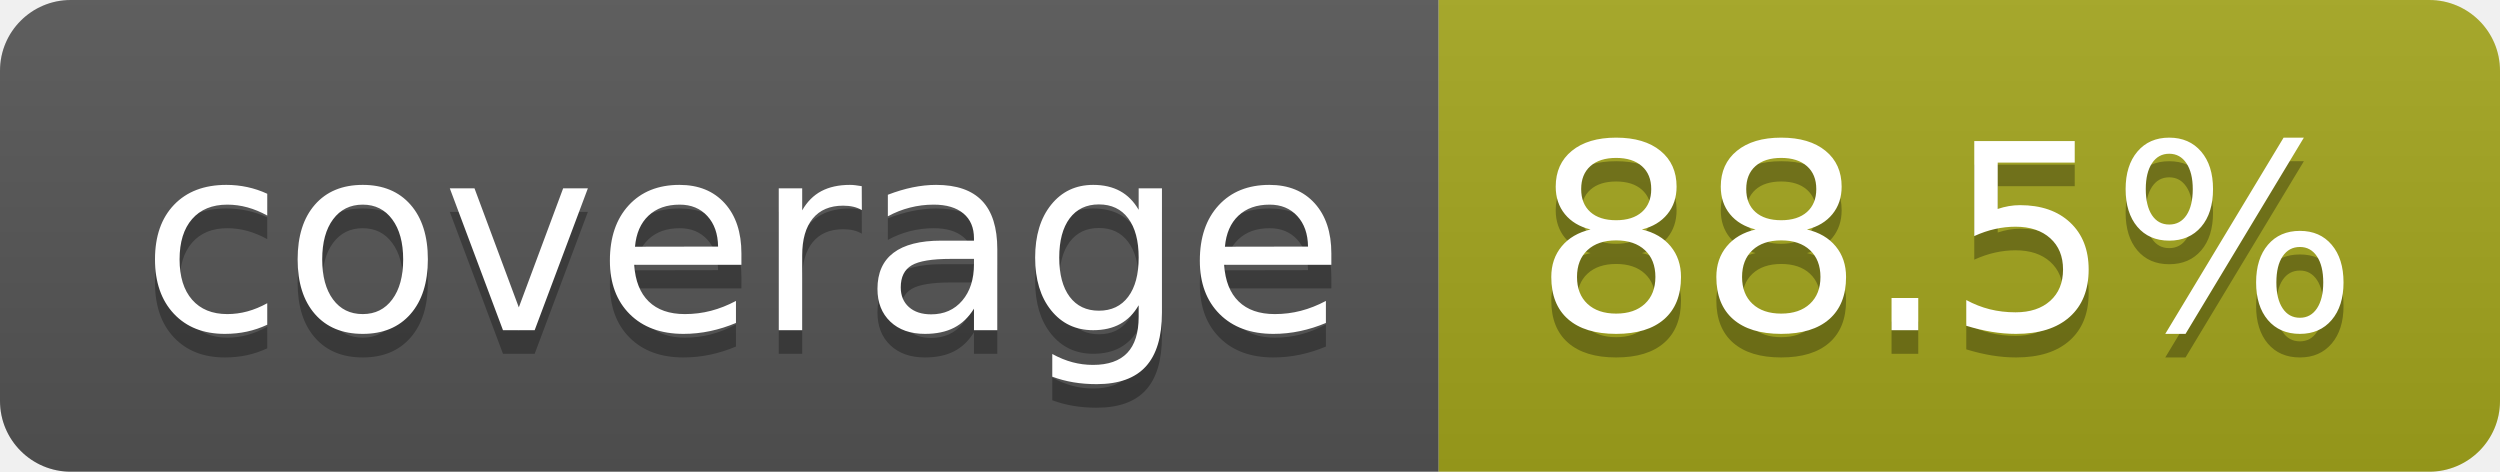
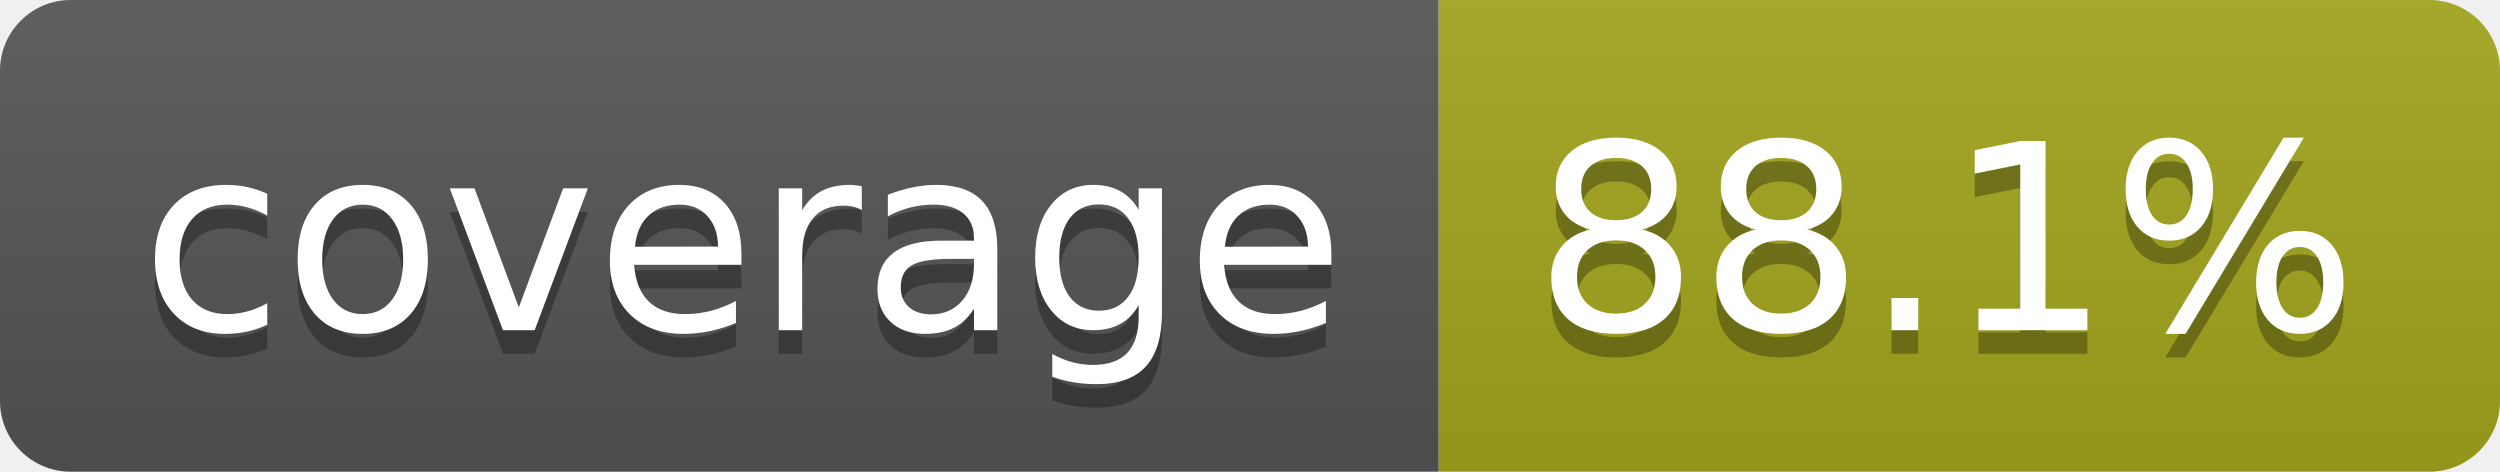
- <svg xmlns="http://www.w3.org/2000/svg" width="106" height="20" role="img" aria-label="coverage: 88.5%">
+ <svg xmlns="http://www.w3.org/2000/svg" width="106" height="20" role="img" aria-label="coverage: 88.1%">
  <linearGradient id="s" x2="0" y2="100%">
    <stop offset="0" stop-color="#bbb" stop-opacity=".1" />
    <stop offset="1" stop-opacity=".1" />
  </linearGradient>
  <clipPath id="r">
    <rect width="106" height="20" rx="3" fill="#fff" />
  </clipPath>
  <g clip-path="url(#r)">
    <rect width="61" height="20" fill="#555" />
    <rect x="61" width="45" height="20" fill="#a4a61d" />
    <rect width="106" height="20" fill="url(#s)" />
  </g>
  <g fill="#fff" text-anchor="middle" font-family="Verdana,Geneva,DejaVu Sans,sans-serif" text-rendering="geometricPrecision" font-size="110">
    <text aria-hidden="true" x="315" y="150" fill="#010101" fill-opacity=".3" transform="scale(.1)" textLength="510">coverage</text>
    <text x="315" y="140" transform="scale(.1)" fill="#fff" textLength="510">coverage</text>
-     <text aria-hidden="true" x="825" y="150" fill="#010101" fill-opacity=".3" transform="scale(.1)" textLength="350">88.5%</text>
-     <text x="825" y="140" transform="scale(.1)" fill="#fff" textLength="350">88.5%</text>
+     <text aria-hidden="true" x="825" y="150" fill="#010101" fill-opacity=".3" transform="scale(.1)" textLength="350">88.1%</text>
+     <text x="825" y="140" transform="scale(.1)" fill="#fff" textLength="350">88.1%</text>
  </g>
</svg>
